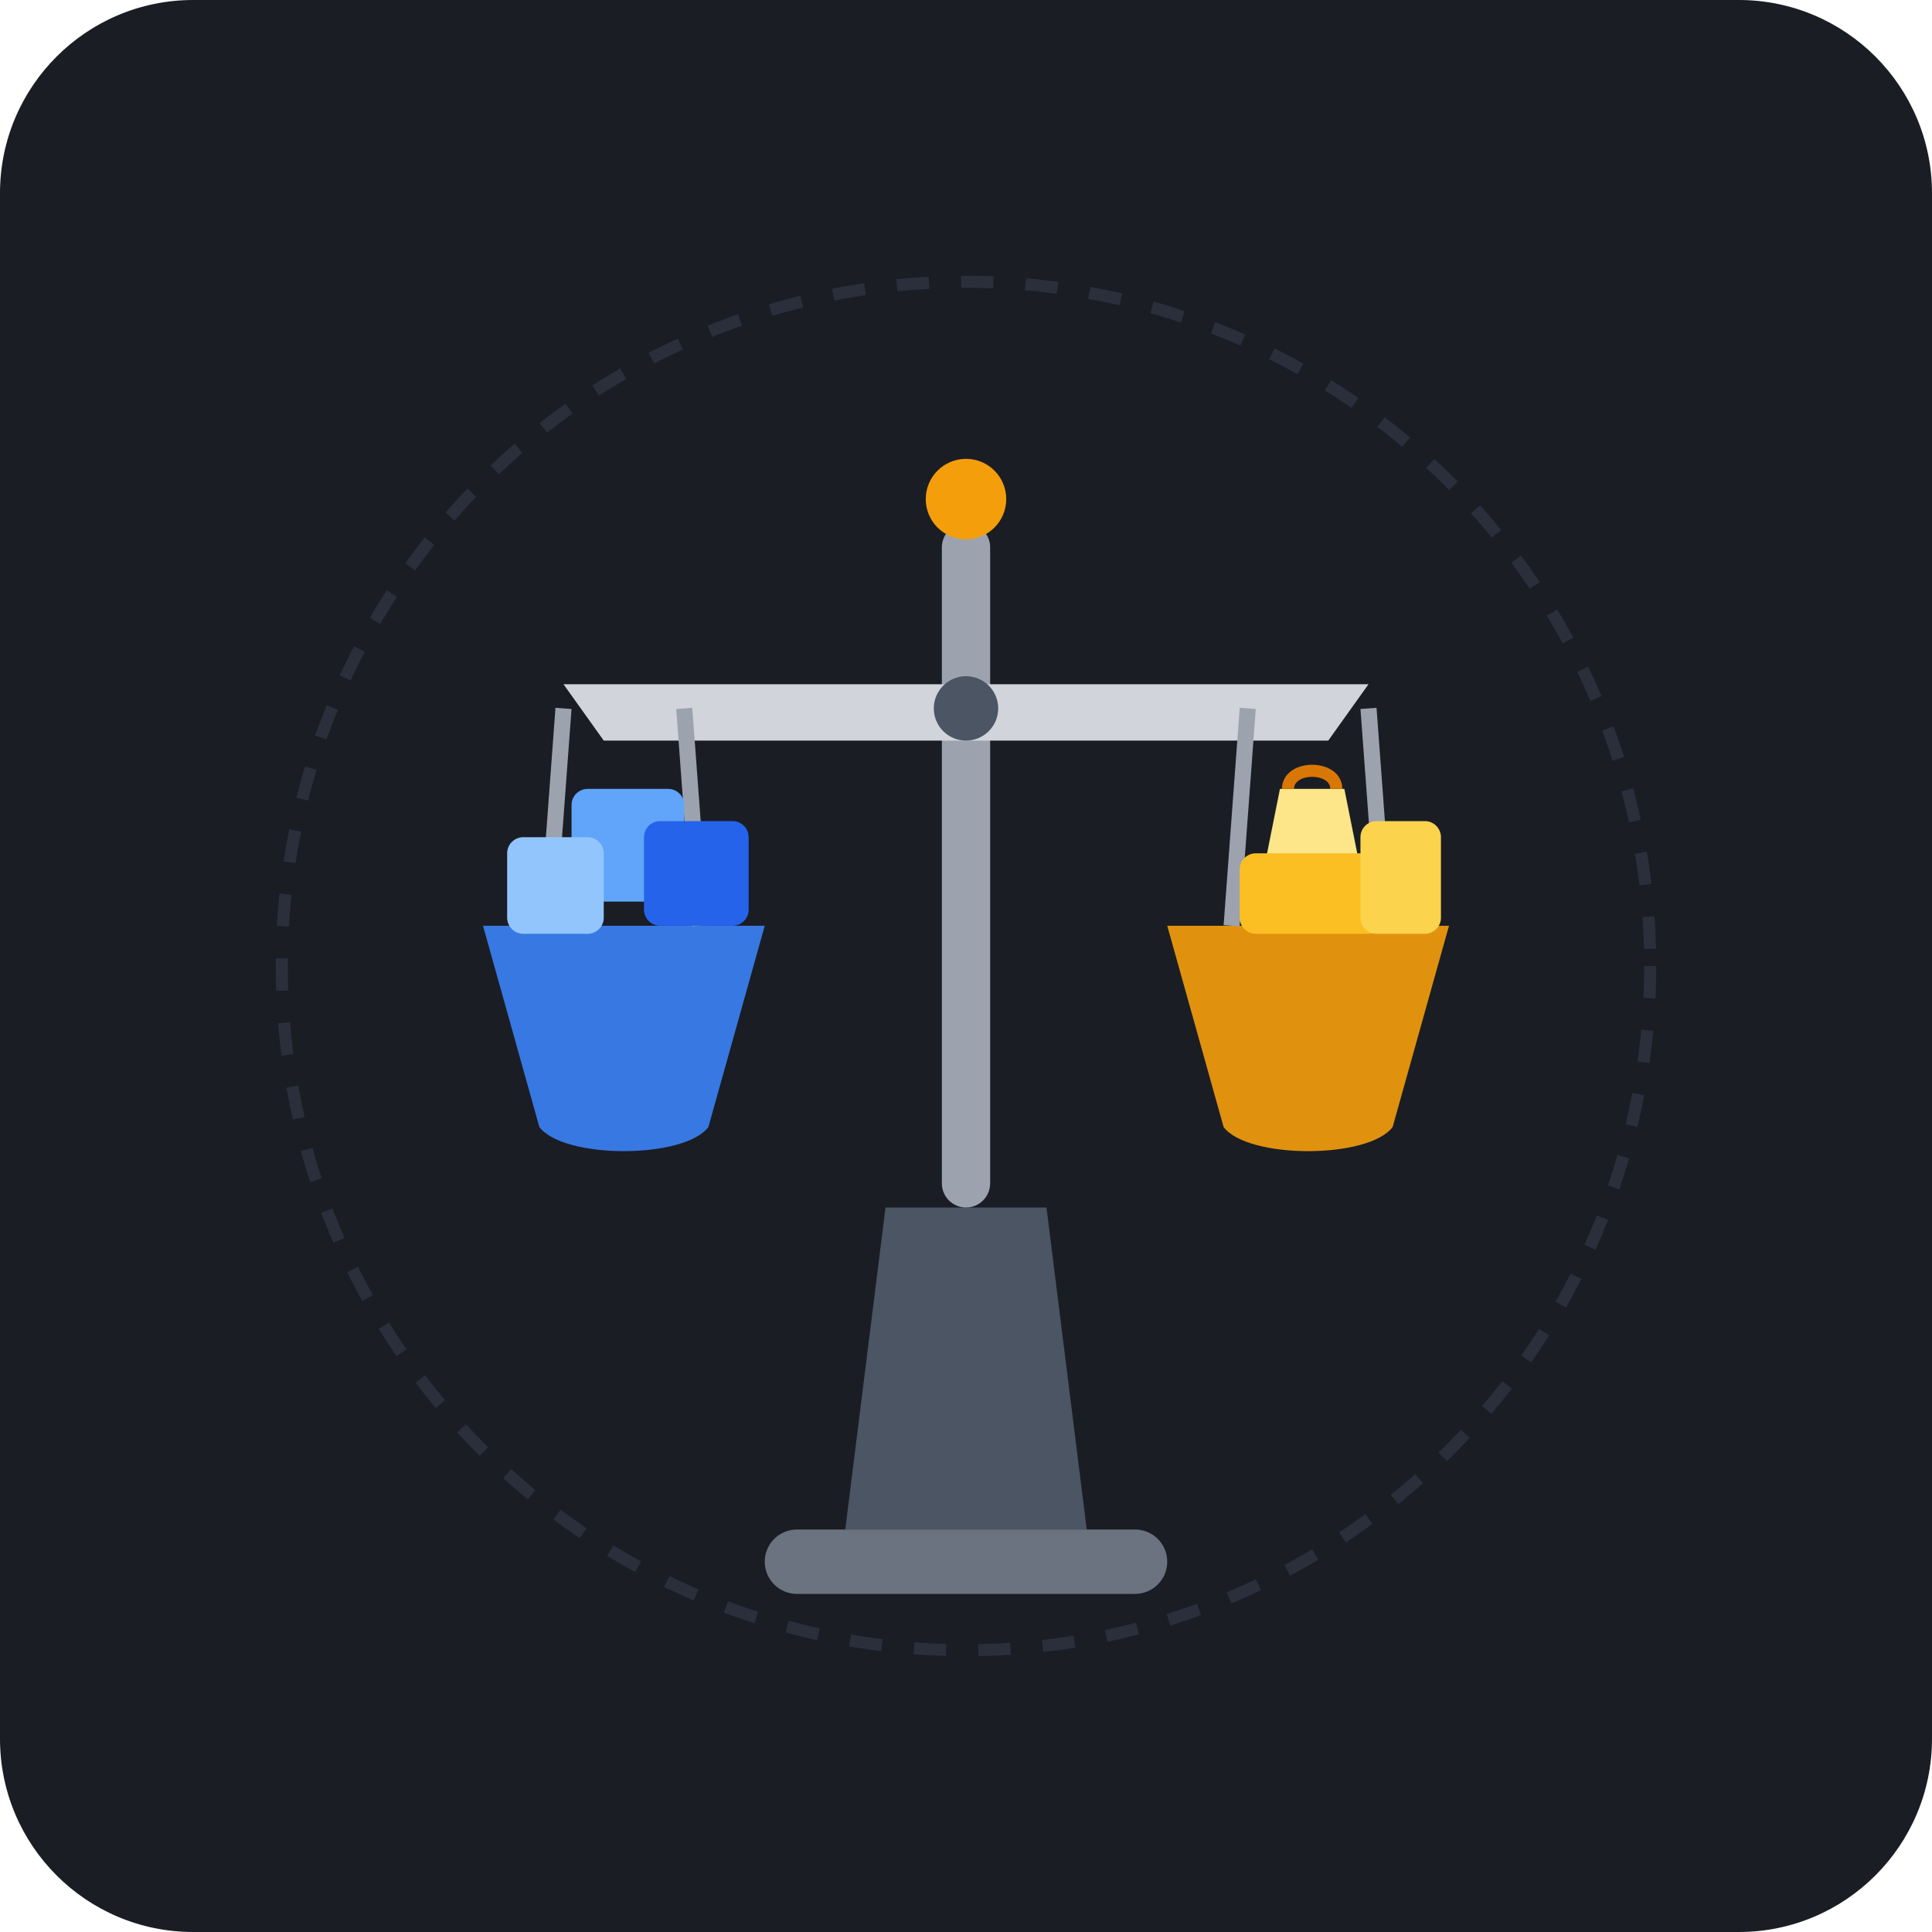
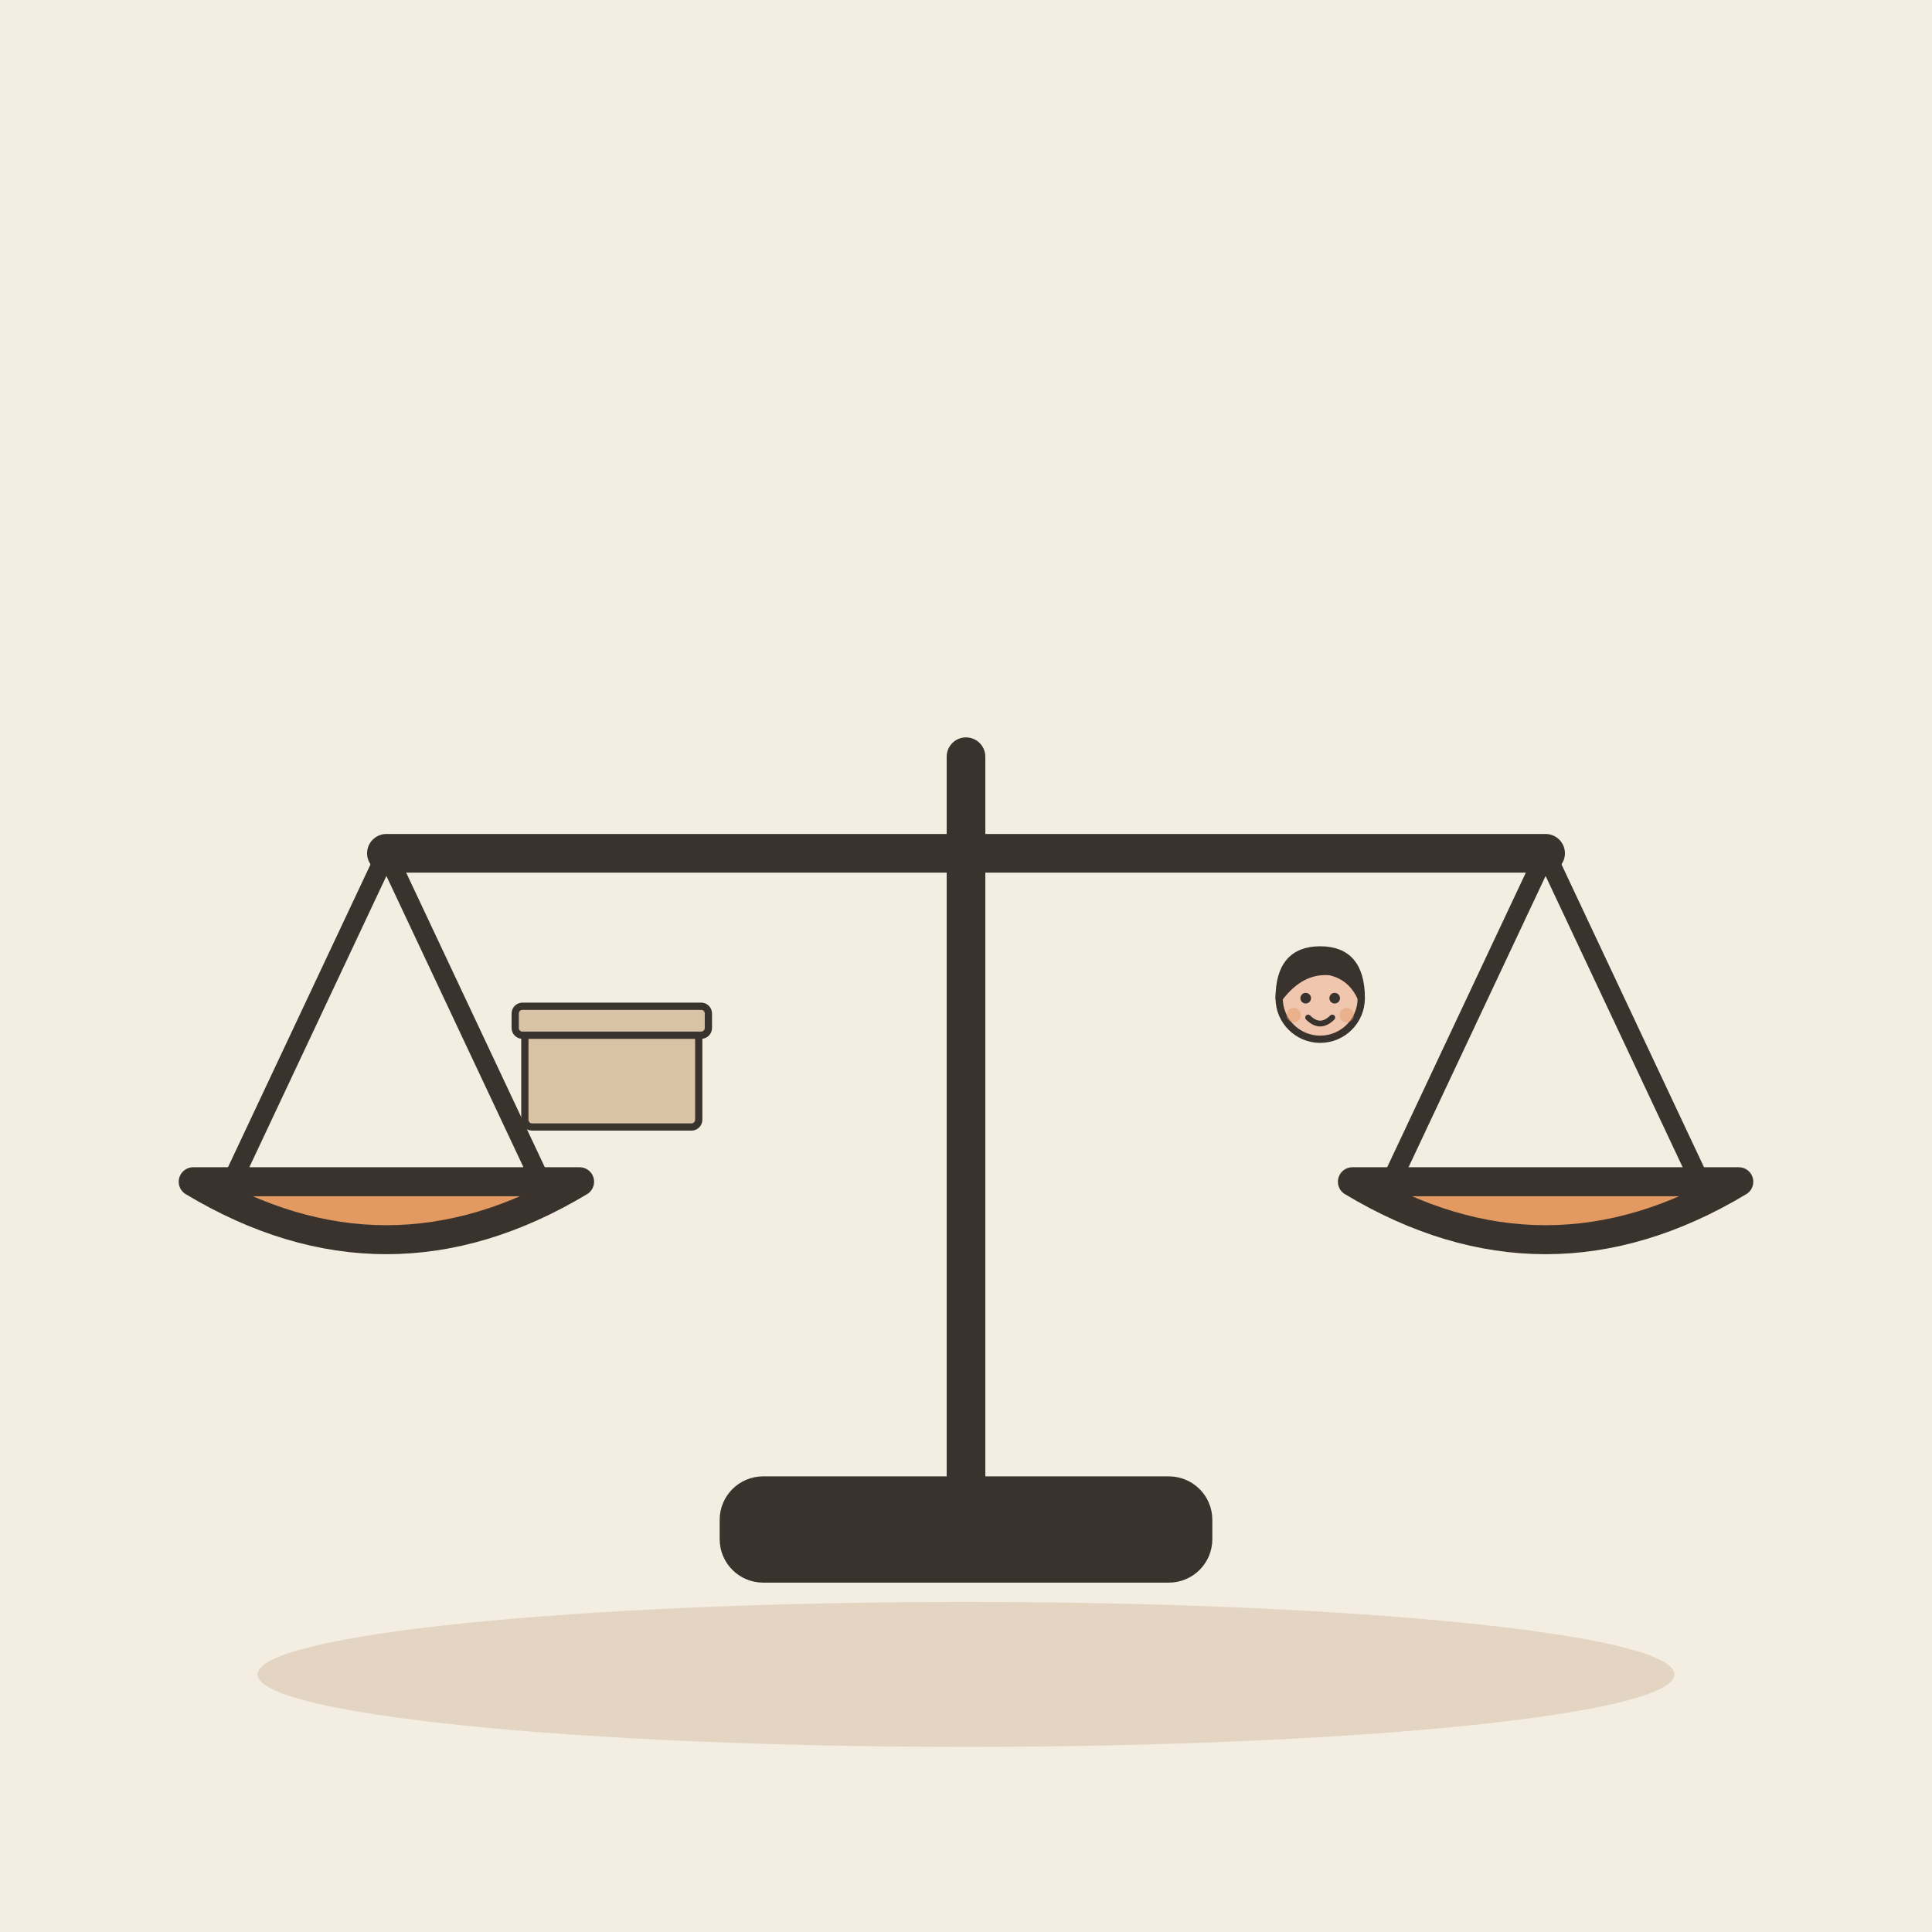
- <svg xmlns="http://www.w3.org/2000/svg" width="240" height="240" viewBox="0 0 240 240">
-   <rect width="240" height="240" rx="24" fill="#1A1D24" />
-   <circle cx="120" cy="120" r="85" fill="none" stroke="#2A2F3B" stroke-width="1.5" stroke-dasharray="4 4" />
-   <path d="M105 190 L135 190 L130 150 L110 150 Z" fill="#4B5563" />
-   <rect x="95" y="190" width="50" height="8" rx="4" fill="#6B7280" />
-   <rect x="117" y="65" width="6" height="85" rx="3" fill="#9CA3AF" />
-   <circle cx="120" cy="62" r="5" fill="#F59E0B" />
-   <path d="M70 85 L170 85 L165 92 L75 92 Z" fill="#D1D5DB" />
-   <circle cx="120" cy="88" r="4" fill="#4B5563" />
-   <path d="M60 115 L95 115 L88 140 C85 144 70 144 67 140 Z" fill="#3B82F6" opacity="0.9" />
-   <line x1="70" y1="88" x2="68" y2="115" stroke="#9CA3AF" stroke-width="2" />
-   <line x1="85" y1="88" x2="87" y2="115" stroke="#9CA3AF" stroke-width="2" />
-   <rect x="71" y="98" width="14" height="14" rx="2" fill="#60A5FA" />
-   <rect x="63" y="104" width="12" height="12" rx="2" fill="#93C5FD" />
-   <rect x="80" y="102" width="13" height="13" rx="2" fill="#2563EB" />
-   <path d="M145 115 L180 115 L173 140 C170 144 155 144 152 140 Z" fill="#F59E0B" opacity="0.9" />
-   <line x1="155" y1="88" x2="153" y2="115" stroke="#9CA3AF" stroke-width="2" />
-   <line x1="170" y1="88" x2="172" y2="115" stroke="#9CA3AF" stroke-width="2" />
-   <path d="M157 108 L169 108 L167 98 L159 98 Z" fill="#FDE68A" />
-   <path d="M160 98 C160 95 166 95 166 98" fill="none" stroke="#D97706" stroke-width="1.5" />
-   <rect x="154" y="106" width="18" height="10" rx="2" fill="#FBBF24" />
-   <rect x="169" y="102" width="10" height="14" rx="2" fill="#FCD34D" />
+ <svg xmlns="http://www.w3.org/2000/svg" viewBox="0 0 240 240" data-style="editorial">
+   <rect width="240" height="240" fill="#F4EDE2" />
+   <ellipse cx="120" cy="208" rx="88" ry="9" fill="#E3D5C1" />
+   <g transform="translate(120 190) scale(1.2 1.2)">
+     <path d="M0 0L0 -80" stroke="#3A332D" stroke-width="4" stroke-linecap="round" fill="none" />
+     <path d="M-60 -70L60 -70" stroke="#3A332D" stroke-width="4" stroke-linecap="round" fill="none" />
+     <path d="M-60 -70L-76 -36" stroke="#3A332D" stroke-width="2" stroke-linecap="round" fill="none" />
+     <path d="M-60 -70L-44 -36" stroke="#3A332D" stroke-width="2" stroke-linecap="round" fill="none" />
+     <path d="M60 -70L44 -36" stroke="#3A332D" stroke-width="2" stroke-linecap="round" fill="none" />
+     <path d="M60 -70L76 -36" stroke="#3A332D" stroke-width="2" stroke-linecap="round" fill="none" />
+     <path d="M-80 -36Q-60 -24 -40 -36Z" fill="#E39A62" stroke="#3A332D" stroke-width="3" stroke-linecap="round" stroke-linejoin="round" />
+     <path d="M40 -36Q60 -24 80 -36Z" fill="#E39A62" stroke="#3A332D" stroke-width="3" stroke-linecap="round" stroke-linejoin="round" />
+     <rect x="-24" y="-4" width="48" height="8" rx="3" fill="#3A332D" stroke="#3A332D" stroke-width="3" stroke-linecap="round" stroke-linejoin="round" />
+   </g>
+   <g transform="translate(76 140) scale(0.3 0.3)">
+     <rect x="-36" y="-40" width="72" height="40" rx="3" fill="#D8C3A5" stroke="#3A332D" stroke-width="3" stroke-linecap="round" stroke-linejoin="round" />
+     <rect x="-40" y="-50" width="80" height="12" rx="3" fill="#D8C3A5" stroke="#3A332D" stroke-width="3" stroke-linecap="round" stroke-linejoin="round" />
+   </g>
+   <g transform="translate(164 154.3) scale(0.3 0.3)">
+     <circle cx="0" cy="-101" r="17" fill="#F0C7AE" stroke="#3A332D" stroke-width="3" stroke-linecap="round" stroke-linejoin="round" />
+     <path d="M-17 -101Q-17 -121 0 -121Q17 -121 17 -101Q13 -110 4 -112Q-8 -113 -17 -101Z" fill="#3A332D" stroke="#3A332D" stroke-width="3" stroke-linecap="round" stroke-linejoin="round" />
+     <circle cx="-6" cy="-101" r="2.2" fill="#3A332D" />
+     <circle cx="6" cy="-101" r="2.2" fill="#3A332D" />
+     <path d="M-5 -93Q0 -88 5 -93" fill="none" stroke="#3A332D" stroke-width="2.4" stroke-linecap="round" stroke-linejoin="round" />
+     <circle cx="-11" cy="-94" r="3" fill="#E39A62" opacity="0.45" />
+     <circle cx="11" cy="-94" r="3" fill="#E39A62" opacity="0.45" />
+   </g>
</svg>
